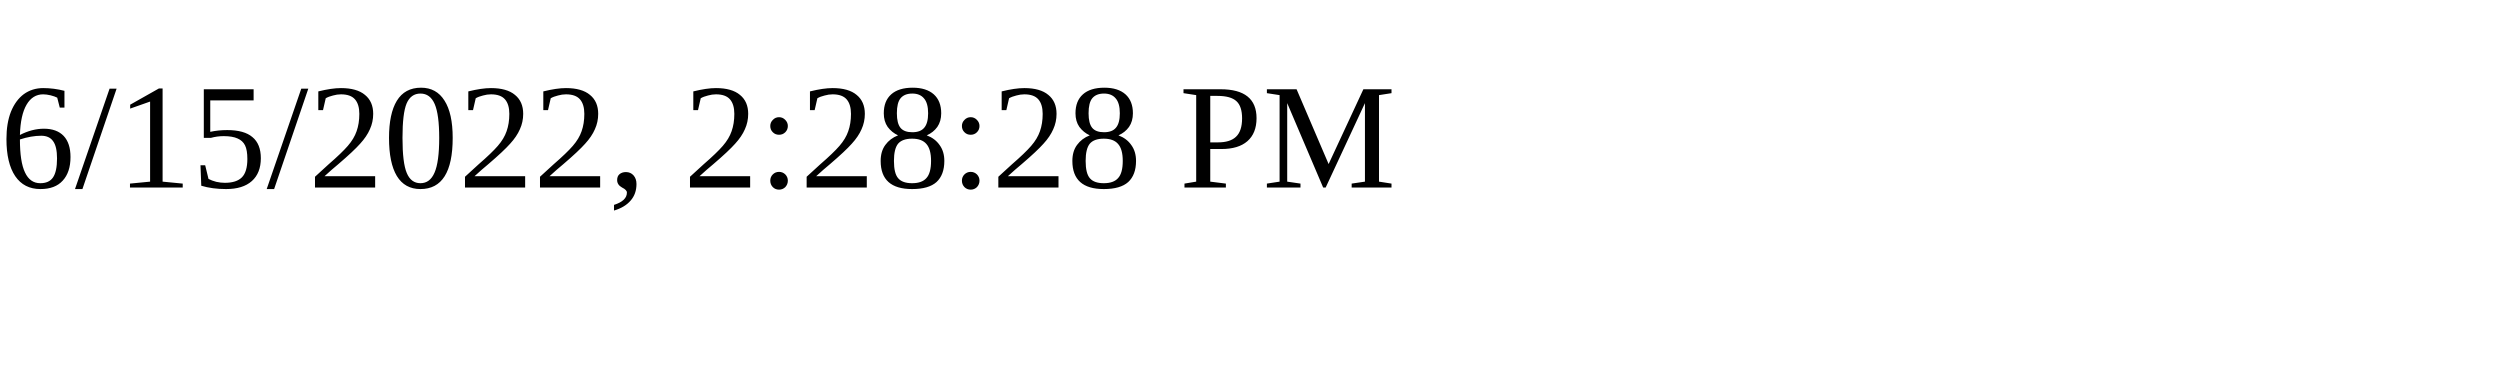
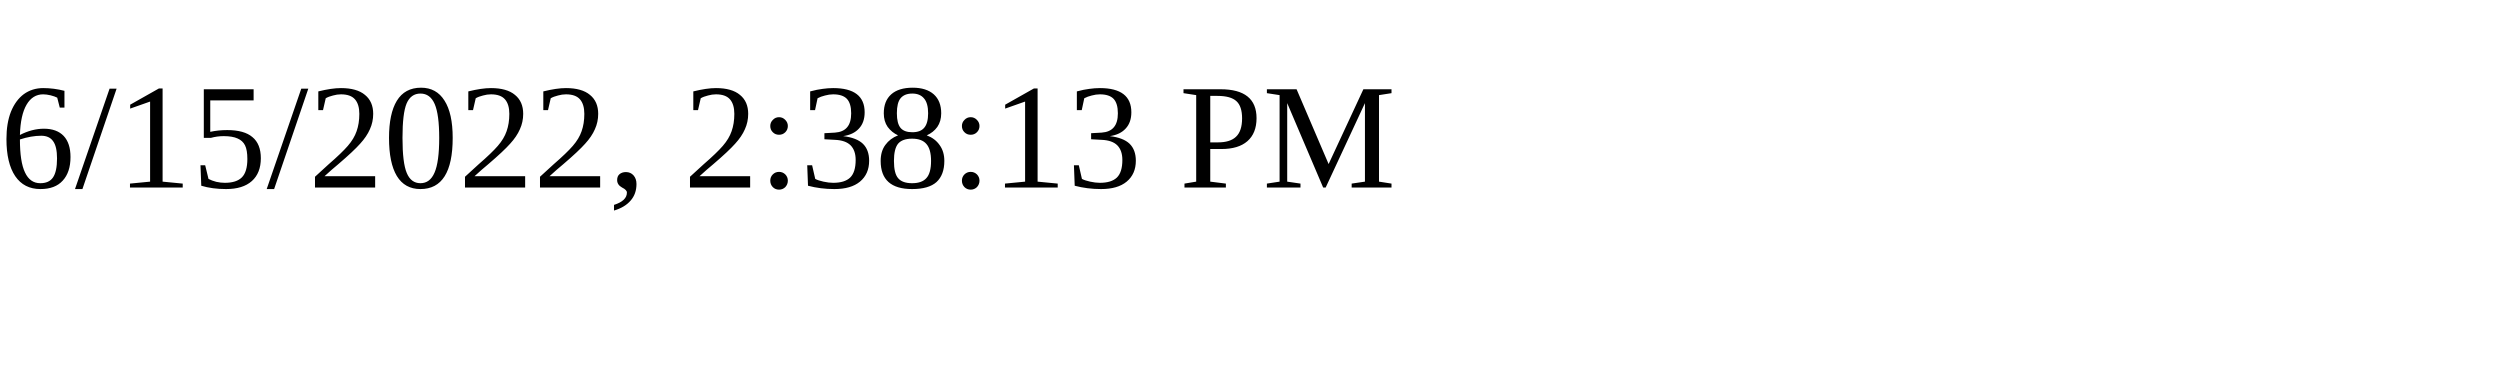
<svg xmlns="http://www.w3.org/2000/svg" height="30" width="200">
-   <text x="0" y="15">6/15/2022, 2:28:28 PM</text>
+   <text x="0" y="15">6/15/2022, 2:38:13 PM</text>
</svg>
